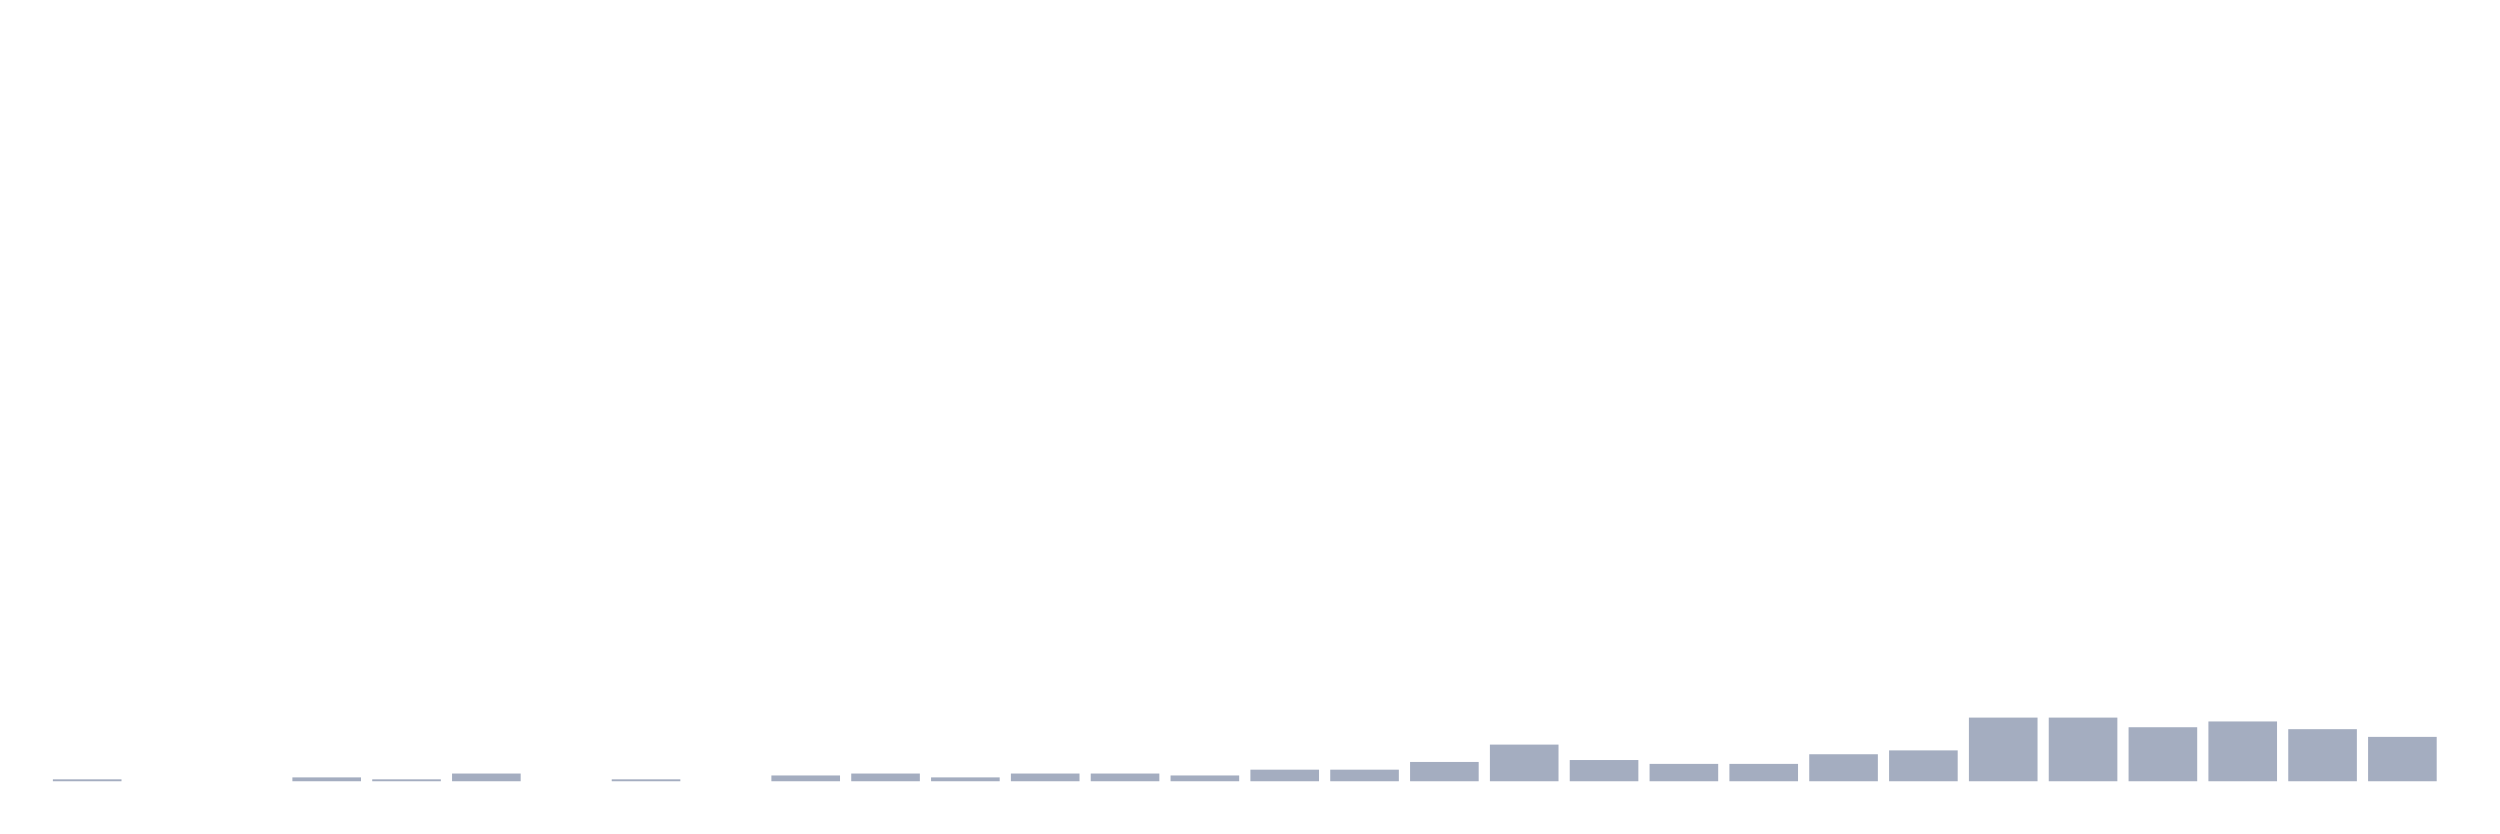
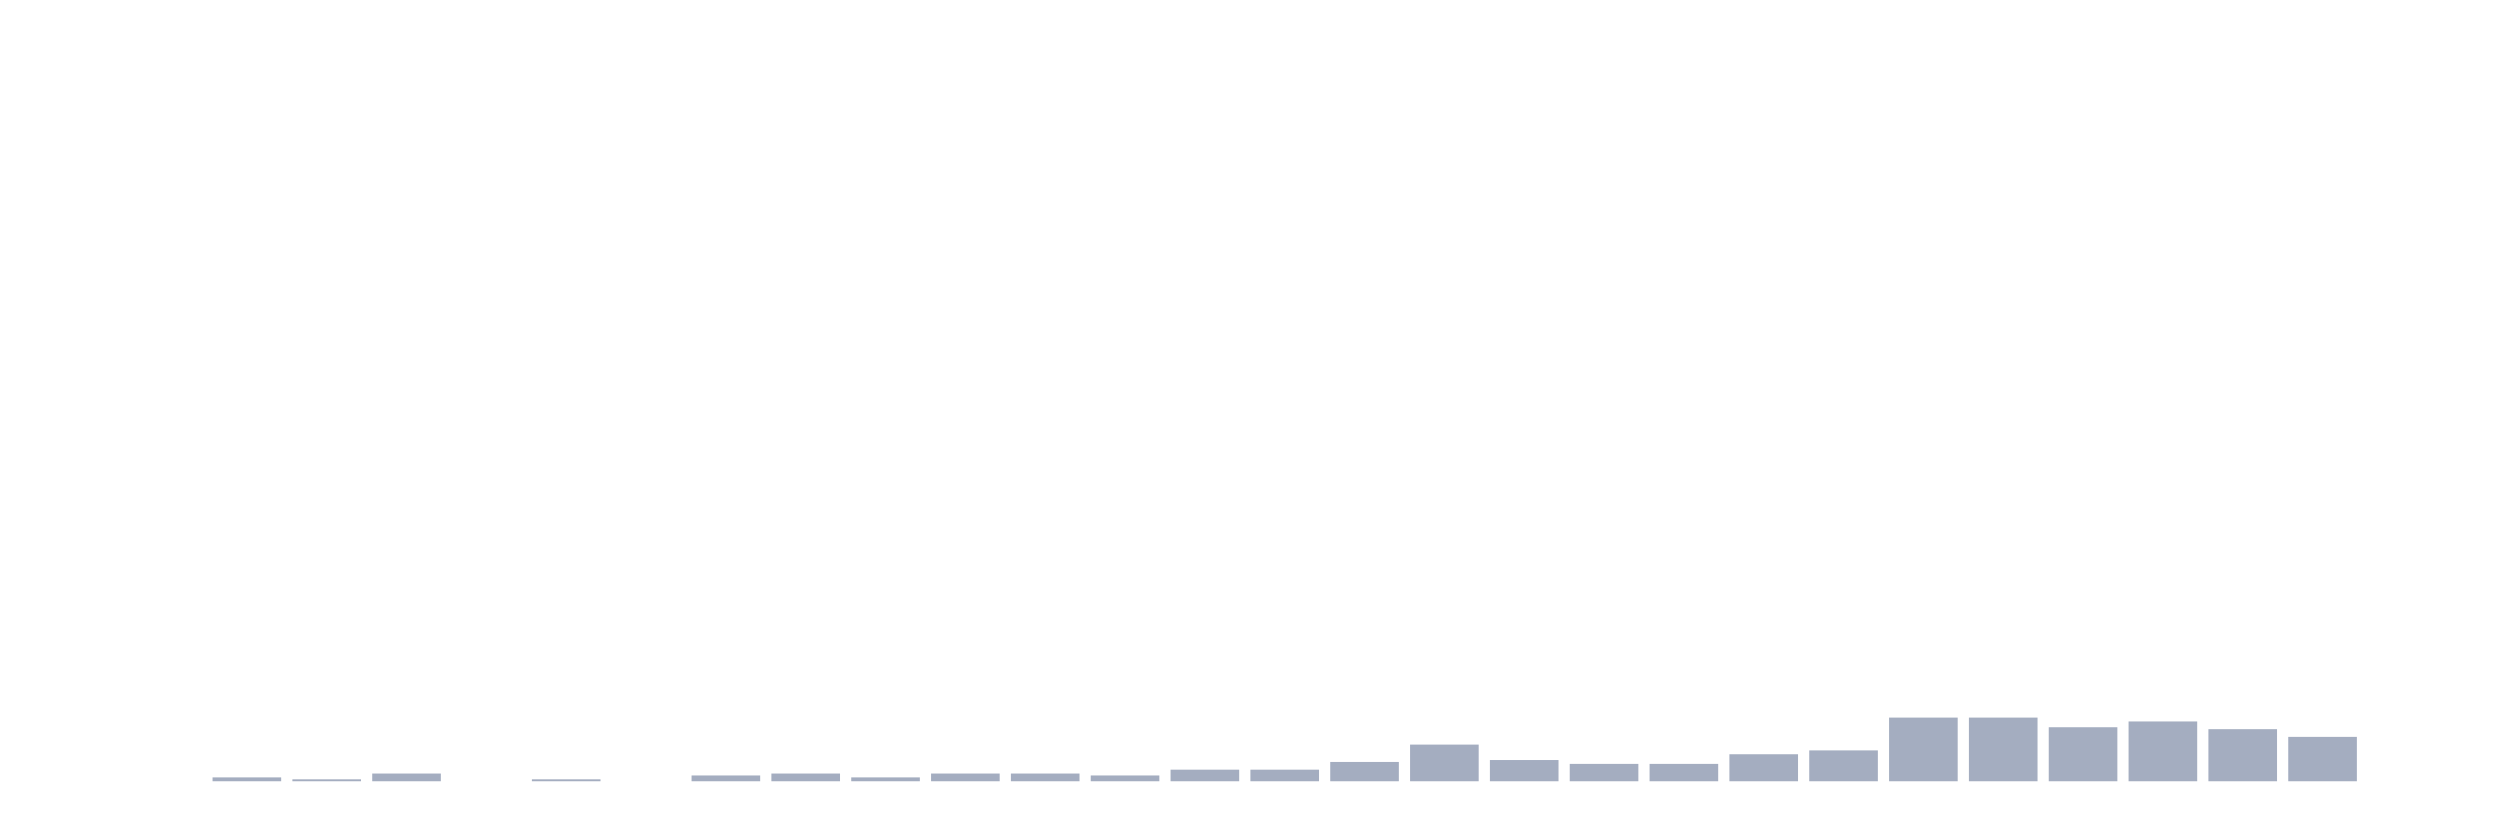
<svg xmlns="http://www.w3.org/2000/svg" viewBox="0 0 480 160">
  <g transform="translate(10,10)">
-     <rect class="bar" x="0.153" width="13.175" y="139.63" height="0.37" fill="rgb(164,173,192)" />
+     <rect class="bar" x="0.153" width="13.175" y="140" height="0" fill="rgb(164,173,192)" />
    <rect class="bar" x="15.482" width="13.175" y="140" height="0" fill="rgb(164,173,192)" />
-     <rect class="bar" x="30.81" width="13.175" y="140" height="0" fill="rgb(164,173,192)" />
-     <rect class="bar" x="46.138" width="13.175" y="139.259" height="0.741" fill="rgb(164,173,192)" />
-     <rect class="bar" x="61.466" width="13.175" y="139.63" height="0.37" fill="rgb(164,173,192)" />
-     <rect class="bar" x="76.794" width="13.175" y="138.519" height="1.481" fill="rgb(164,173,192)" />
-     <rect class="bar" x="92.123" width="13.175" y="140" height="0" fill="rgb(164,173,192)" />
-     <rect class="bar" x="107.451" width="13.175" y="139.63" height="0.37" fill="rgb(164,173,192)" />
-     <rect class="bar" x="122.779" width="13.175" y="140" height="0" fill="rgb(164,173,192)" />
-     <rect class="bar" x="138.107" width="13.175" y="138.889" height="1.111" fill="rgb(164,173,192)" />
-     <rect class="bar" x="153.436" width="13.175" y="138.519" height="1.481" fill="rgb(164,173,192)" />
-     <rect class="bar" x="168.764" width="13.175" y="139.259" height="0.741" fill="rgb(164,173,192)" />
+     <rect class="bar" x="30.81" width="13.175" y="139.259" height="0.741" fill="rgb(164,173,192)" />
+     <rect class="bar" x="46.138" width="13.175" y="139.63" height="0.37" fill="rgb(164,173,192)" />
+     <rect class="bar" x="61.466" width="13.175" y="138.519" height="1.481" fill="rgb(164,173,192)" />
+     <rect class="bar" x="76.794" width="13.175" y="140" height="0" fill="rgb(164,173,192)" />
+     <rect class="bar" x="92.123" width="13.175" y="139.63" height="0.37" fill="rgb(164,173,192)" />
+     <rect class="bar" x="107.451" width="13.175" y="140" height="0" fill="rgb(164,173,192)" />
+     <rect class="bar" x="122.779" width="13.175" y="138.889" height="1.111" fill="rgb(164,173,192)" />
+     <rect class="bar" x="138.107" width="13.175" y="138.519" height="1.481" fill="rgb(164,173,192)" />
+     <rect class="bar" x="153.436" width="13.175" y="139.259" height="0.741" fill="rgb(164,173,192)" />
+     <rect class="bar" x="168.764" width="13.175" y="138.519" height="1.481" fill="rgb(164,173,192)" />
    <rect class="bar" x="184.092" width="13.175" y="138.519" height="1.481" fill="rgb(164,173,192)" />
-     <rect class="bar" x="199.42" width="13.175" y="138.519" height="1.481" fill="rgb(164,173,192)" />
-     <rect class="bar" x="214.748" width="13.175" y="138.889" height="1.111" fill="rgb(164,173,192)" />
+     <rect class="bar" x="199.42" width="13.175" y="138.889" height="1.111" fill="rgb(164,173,192)" />
+     <rect class="bar" x="214.748" width="13.175" y="137.778" height="2.222" fill="rgb(164,173,192)" />
    <rect class="bar" x="230.077" width="13.175" y="137.778" height="2.222" fill="rgb(164,173,192)" />
-     <rect class="bar" x="245.405" width="13.175" y="137.778" height="2.222" fill="rgb(164,173,192)" />
-     <rect class="bar" x="260.733" width="13.175" y="136.296" height="3.704" fill="rgb(164,173,192)" />
-     <rect class="bar" x="276.061" width="13.175" y="132.963" height="7.037" fill="rgb(164,173,192)" />
-     <rect class="bar" x="291.39" width="13.175" y="135.926" height="4.074" fill="rgb(164,173,192)" />
+     <rect class="bar" x="245.405" width="13.175" y="136.296" height="3.704" fill="rgb(164,173,192)" />
+     <rect class="bar" x="260.733" width="13.175" y="132.963" height="7.037" fill="rgb(164,173,192)" />
+     <rect class="bar" x="276.061" width="13.175" y="135.926" height="4.074" fill="rgb(164,173,192)" />
+     <rect class="bar" x="291.39" width="13.175" y="136.667" height="3.333" fill="rgb(164,173,192)" />
    <rect class="bar" x="306.718" width="13.175" y="136.667" height="3.333" fill="rgb(164,173,192)" />
-     <rect class="bar" x="322.046" width="13.175" y="136.667" height="3.333" fill="rgb(164,173,192)" />
-     <rect class="bar" x="337.374" width="13.175" y="134.815" height="5.185" fill="rgb(164,173,192)" />
-     <rect class="bar" x="352.702" width="13.175" y="134.074" height="5.926" fill="rgb(164,173,192)" />
+     <rect class="bar" x="322.046" width="13.175" y="134.815" height="5.185" fill="rgb(164,173,192)" />
+     <rect class="bar" x="337.374" width="13.175" y="134.074" height="5.926" fill="rgb(164,173,192)" />
+     <rect class="bar" x="352.702" width="13.175" y="127.778" height="12.222" fill="rgb(164,173,192)" />
    <rect class="bar" x="368.031" width="13.175" y="127.778" height="12.222" fill="rgb(164,173,192)" />
-     <rect class="bar" x="383.359" width="13.175" y="127.778" height="12.222" fill="rgb(164,173,192)" />
-     <rect class="bar" x="398.687" width="13.175" y="129.63" height="10.37" fill="rgb(164,173,192)" />
-     <rect class="bar" x="414.015" width="13.175" y="128.519" height="11.481" fill="rgb(164,173,192)" />
-     <rect class="bar" x="429.344" width="13.175" y="130" height="10" fill="rgb(164,173,192)" />
-     <rect class="bar" x="444.672" width="13.175" y="131.481" height="8.519" fill="rgb(164,173,192)" />
+     <rect class="bar" x="383.359" width="13.175" y="129.63" height="10.37" fill="rgb(164,173,192)" />
+     <rect class="bar" x="398.687" width="13.175" y="128.519" height="11.481" fill="rgb(164,173,192)" />
+     <rect class="bar" x="414.015" width="13.175" y="130" height="10" fill="rgb(164,173,192)" />
+     <rect class="bar" x="429.344" width="13.175" y="131.481" height="8.519" fill="rgb(164,173,192)" />
+     <rect class="bar" x="444.672" width="13.175" y="140" height="0" fill="rgb(164,173,192)" />
  </g>
</svg>
